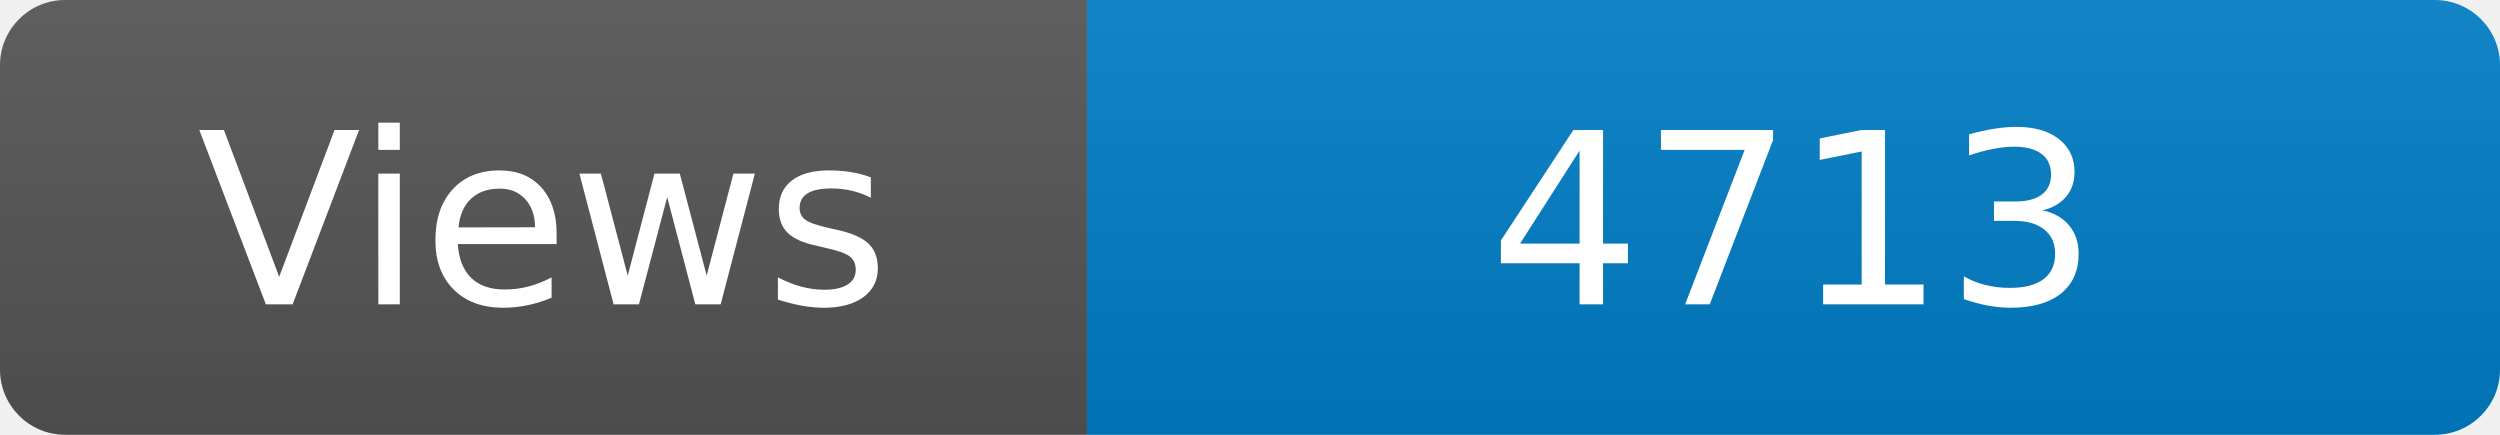
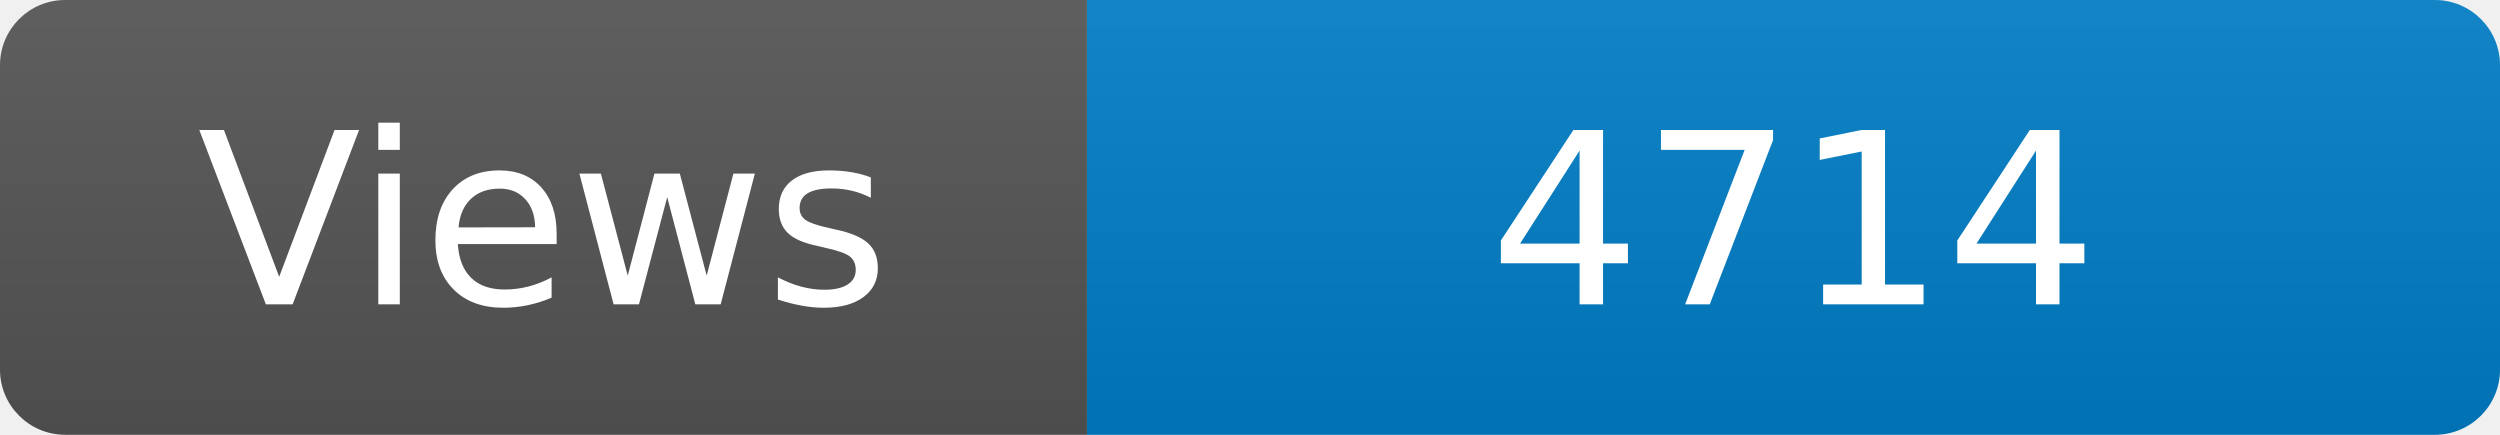
<svg xmlns="http://www.w3.org/2000/svg" width="115" height="20" role="img" aria-label="Maintained?: yes">
  <linearGradient id="s" x2="0" y2="100%">
    <stop offset="0" stop-color="#bbb" stop-opacity=".1" />
    <stop offset="1" stop-opacity=".1" />
  </linearGradient>
  <clipPath id="r">
    <rect width="115" height="20" rx="3" fill="#fff" />
  </clipPath>
  <g clip-path="url(#r)">
    <rect width="50" height="20" fill="#555" />
    <rect x="50" width="160" height="20" fill="#007ec6" />
    <rect width="115" height="20" fill="url(#s)" />
  </g>
  <g fill="#fff" text-anchor="middle" font-family="Verdana,Geneva,DejaVu Sans,sans-serif" font-size="110">
    <text x="250" y="140" transform="scale(.1)" fill="#fff">Views</text>
-     <text x="825" y="140" transform="scale(.1)" fill="#fff">4713</text>
+     <text x="825" y="140" transform="scale(.1)" fill="#fff">4714</text>
  </g>
</svg>
